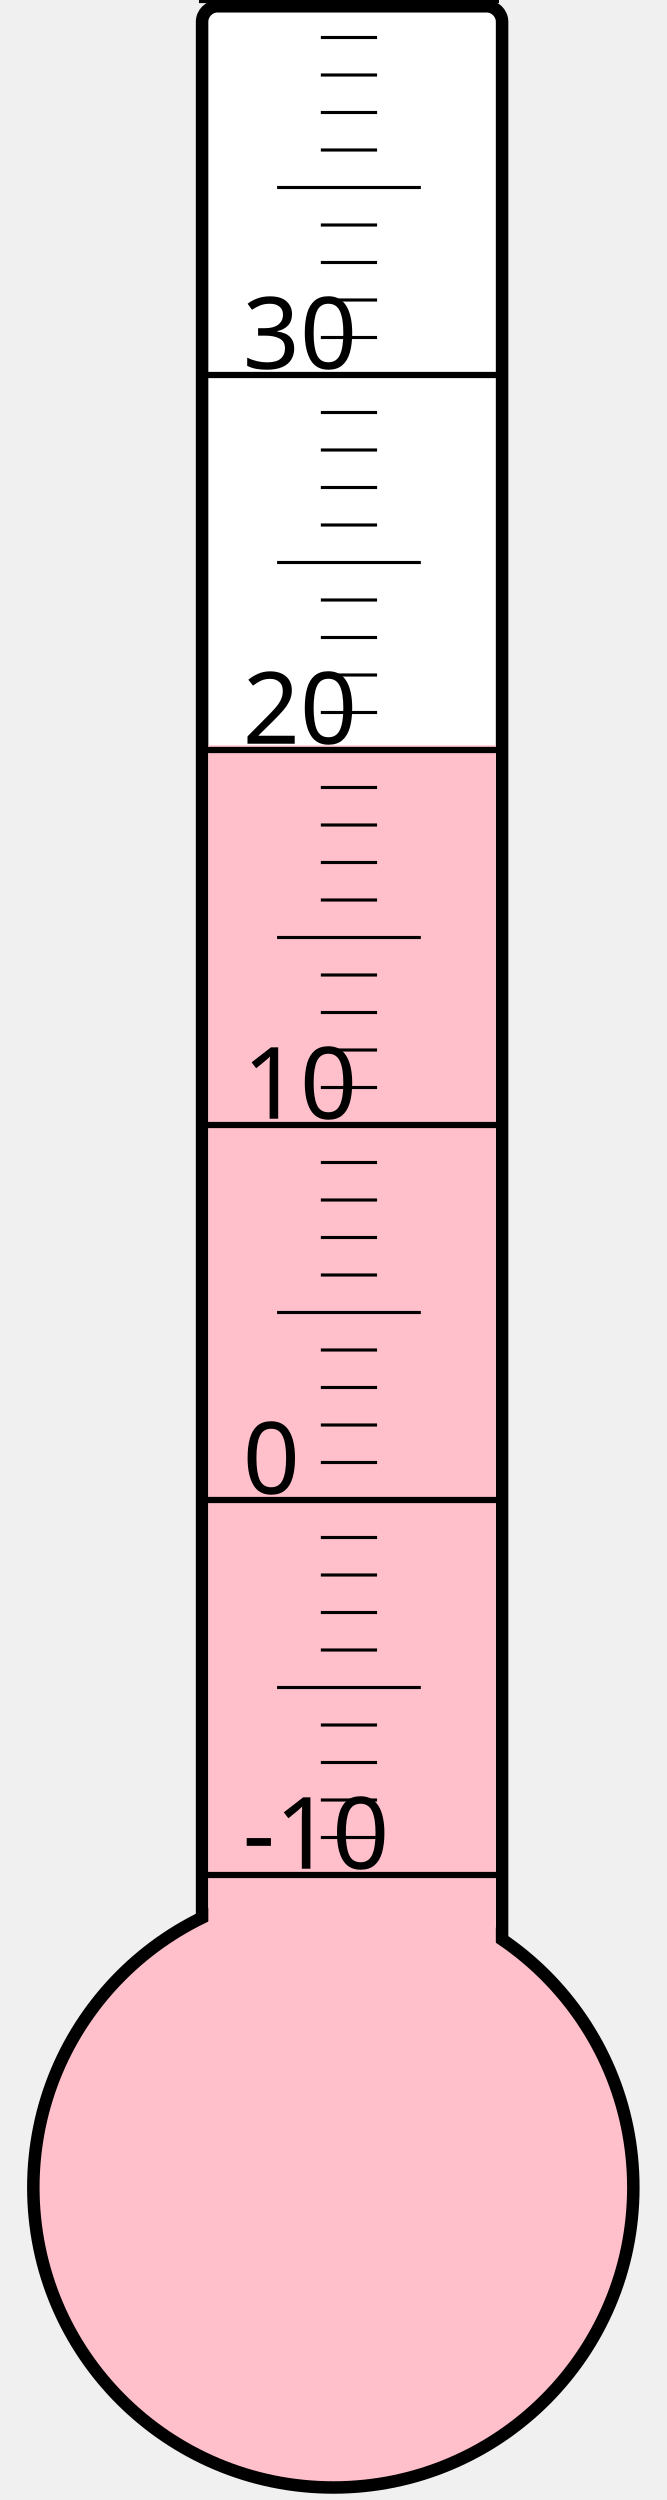
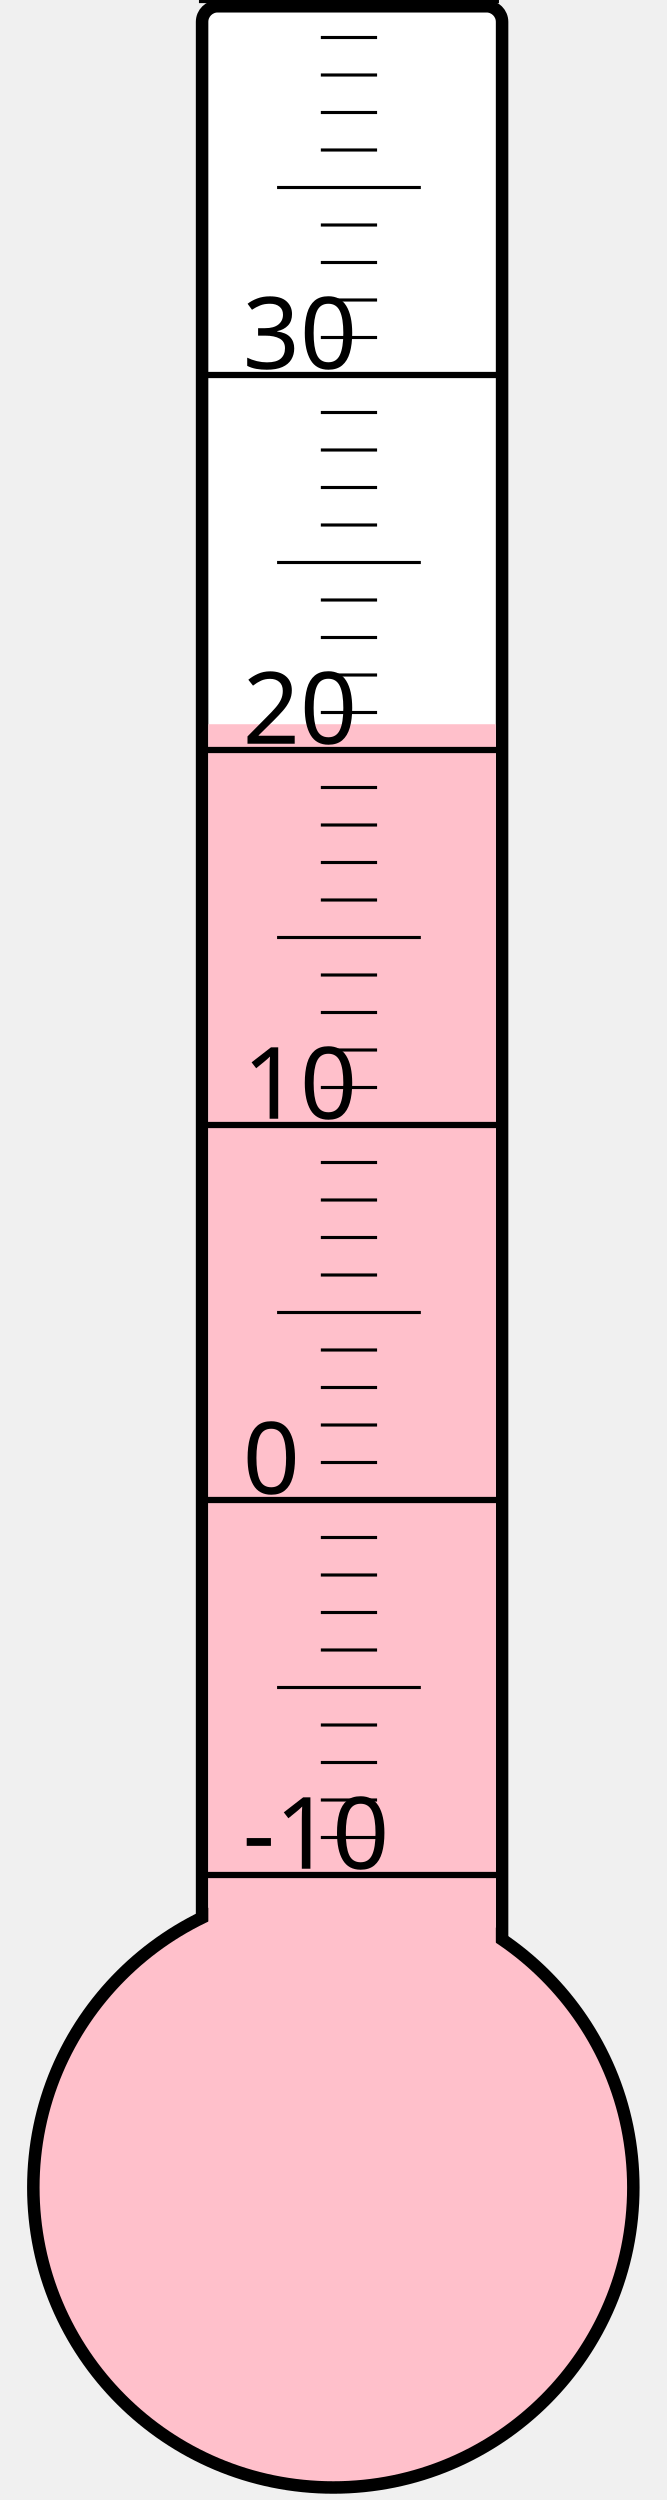
<svg xmlns="http://www.w3.org/2000/svg" width="40px" height="150px" viewBox="0 0 200 800">
  <rect width="200" height="800" x="0" y="0" style="fill: #ffffeb; fill-opacity: 0;" />
  <rect width="96" height="680" x="58" y="2" rx="5" ry="5" style="fill: white; fill-opacity: 1; stroke: black; stroke-width: 4;" />
  <circle cx="100" cy="700" r="96" style="fill: pink; stroke: black; stroke-width: 4;" />
-   <rect width="92" height="461.5" x="60" y="238.5" style="fill: pink; fill-opacity: 1; stroke-width: 0;" />
+   <rect width="92" height="468.25" x="60" y="231.75" style="fill: pink; fill-opacity: 1; stroke-width: 0;" />
  <text x="71" y="598" style="font-family: sans-serif; font-size: 24pt;">-10</text>
  <text x="71" y="478" style="font-family: sans-serif; font-size: 24pt;">0</text>
  <text x="71" y="358" style="font-family: sans-serif; font-size: 24pt;">10</text>
  <text x="71" y="238" style="font-family: sans-serif; font-size: 24pt;">20</text>
  <text x="71" y="118" style="font-family: sans-serif; font-size: 24pt;">30</text>
  <g style="stroke: black;">
    <line x1="57" y1="600" x2="153" y2="600" style="stroke-width: 2;" />
    <line x1="96" y1="588" x2="114" y2="588" style="stroke-width: 1;" />
    <line x1="96" y1="576" x2="114" y2="576" style="stroke-width: 1;" />
    <line x1="96" y1="564" x2="114" y2="564" style="stroke-width: 1;" />
    <line x1="96" y1="552" x2="114" y2="552" style="stroke-width: 1;" />
    <line x1="82" y1="540" x2="128" y2="540" style="stroke-width: 1;" />
    <line x1="96" y1="528" x2="114" y2="528" style="stroke-width: 1;" />
    <line x1="96" y1="516" x2="114" y2="516" style="stroke-width: 1;" />
    <line x1="96" y1="504" x2="114" y2="504" style="stroke-width: 1;" />
    <line x1="96" y1="492" x2="114" y2="492" style="stroke-width: 1;" />
    <line x1="57" y1="480" x2="153" y2="480" style="stroke-width: 2;" />
    <line x1="96" y1="468" x2="114" y2="468" style="stroke-width: 1;" />
    <line x1="96" y1="456" x2="114" y2="456" style="stroke-width: 1;" />
    <line x1="96" y1="444" x2="114" y2="444" style="stroke-width: 1;" />
    <line x1="96" y1="432" x2="114" y2="432" style="stroke-width: 1;" />
    <line x1="82" y1="420" x2="128" y2="420" style="stroke-width: 1;" />
    <line x1="96" y1="408" x2="114" y2="408" style="stroke-width: 1;" />
    <line x1="96" y1="396" x2="114" y2="396" style="stroke-width: 1;" />
    <line x1="96" y1="384" x2="114" y2="384" style="stroke-width: 1;" />
    <line x1="96" y1="372" x2="114" y2="372" style="stroke-width: 1;" />
    <line x1="57" y1="360" x2="153" y2="360" style="stroke-width: 2;" />
    <line x1="96" y1="348" x2="114" y2="348" style="stroke-width: 1;" />
    <line x1="96" y1="336" x2="114" y2="336" style="stroke-width: 1;" />
    <line x1="96" y1="324" x2="114" y2="324" style="stroke-width: 1;" />
    <line x1="96" y1="312" x2="114" y2="312" style="stroke-width: 1;" />
    <line x1="82" y1="300" x2="128" y2="300" style="stroke-width: 1;" />
    <line x1="96" y1="288" x2="114" y2="288" style="stroke-width: 1;" />
    <line x1="96" y1="276" x2="114" y2="276" style="stroke-width: 1;" />
    <line x1="96" y1="264" x2="114" y2="264" style="stroke-width: 1;" />
    <line x1="96" y1="252" x2="114" y2="252" style="stroke-width: 1;" />
    <line x1="57" y1="240" x2="153" y2="240" style="stroke-width: 2;" />
    <line x1="96" y1="228" x2="114" y2="228" style="stroke-width: 1;" />
    <line x1="96" y1="216" x2="114" y2="216" style="stroke-width: 1;" />
    <line x1="96" y1="204" x2="114" y2="204" style="stroke-width: 1;" />
    <line x1="96" y1="192" x2="114" y2="192" style="stroke-width: 1;" />
    <line x1="82" y1="180" x2="128" y2="180" style="stroke-width: 1;" />
    <line x1="96" y1="168" x2="114" y2="168" style="stroke-width: 1;" />
    <line x1="96" y1="156" x2="114" y2="156" style="stroke-width: 1;" />
    <line x1="96" y1="144" x2="114" y2="144" style="stroke-width: 1;" />
    <line x1="96" y1="132" x2="114" y2="132" style="stroke-width: 1;" />
    <line x1="57" y1="120" x2="153" y2="120" style="stroke-width: 2;" />
    <line x1="96" y1="108" x2="114" y2="108" style="stroke-width: 1;" />
    <line x1="96" y1="96" x2="114" y2="96" style="stroke-width: 1;" />
    <line x1="96" y1="84" x2="114" y2="84" style="stroke-width: 1;" />
    <line x1="96" y1="72" x2="114" y2="72" style="stroke-width: 1;" />
    <line x1="82" y1="60" x2="128" y2="60" style="stroke-width: 1;" />
    <line x1="96" y1="48" x2="114" y2="48" style="stroke-width: 1;" />
    <line x1="96" y1="36" x2="114" y2="36" style="stroke-width: 1;" />
    <line x1="96" y1="24" x2="114" y2="24" style="stroke-width: 1;" />
    <line x1="96" y1="12" x2="114" y2="12" style="stroke-width: 1;" />
    <line x1="57" y1="0" x2="153" y2="0" style="stroke-width: 2;" />
  </g>
</svg>
